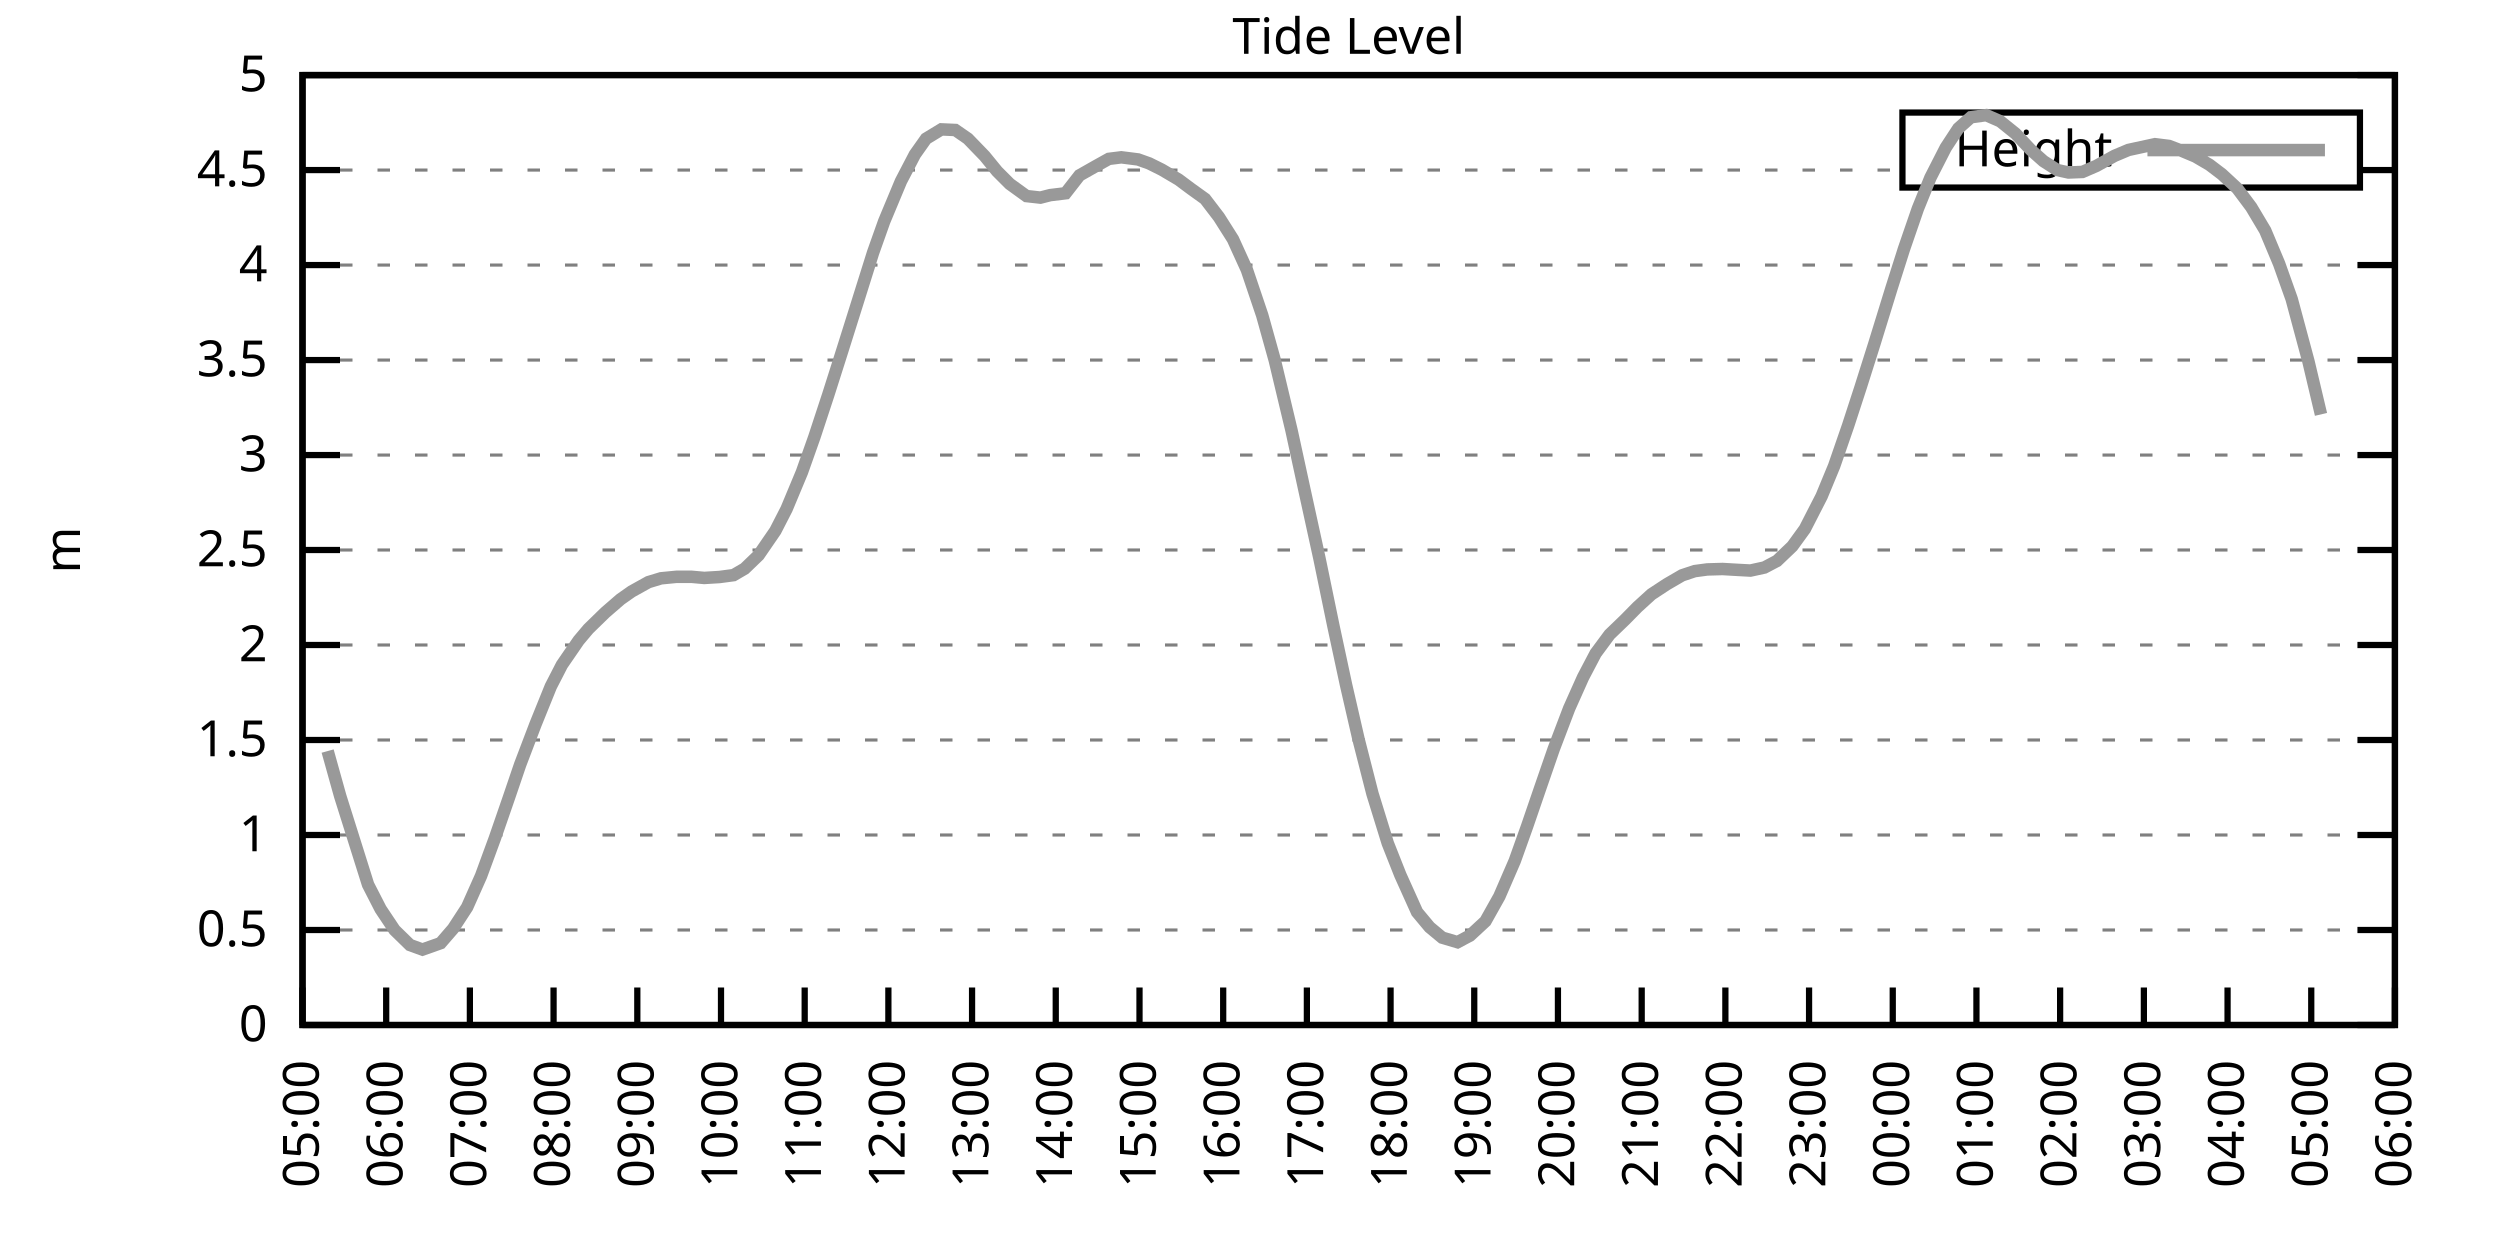
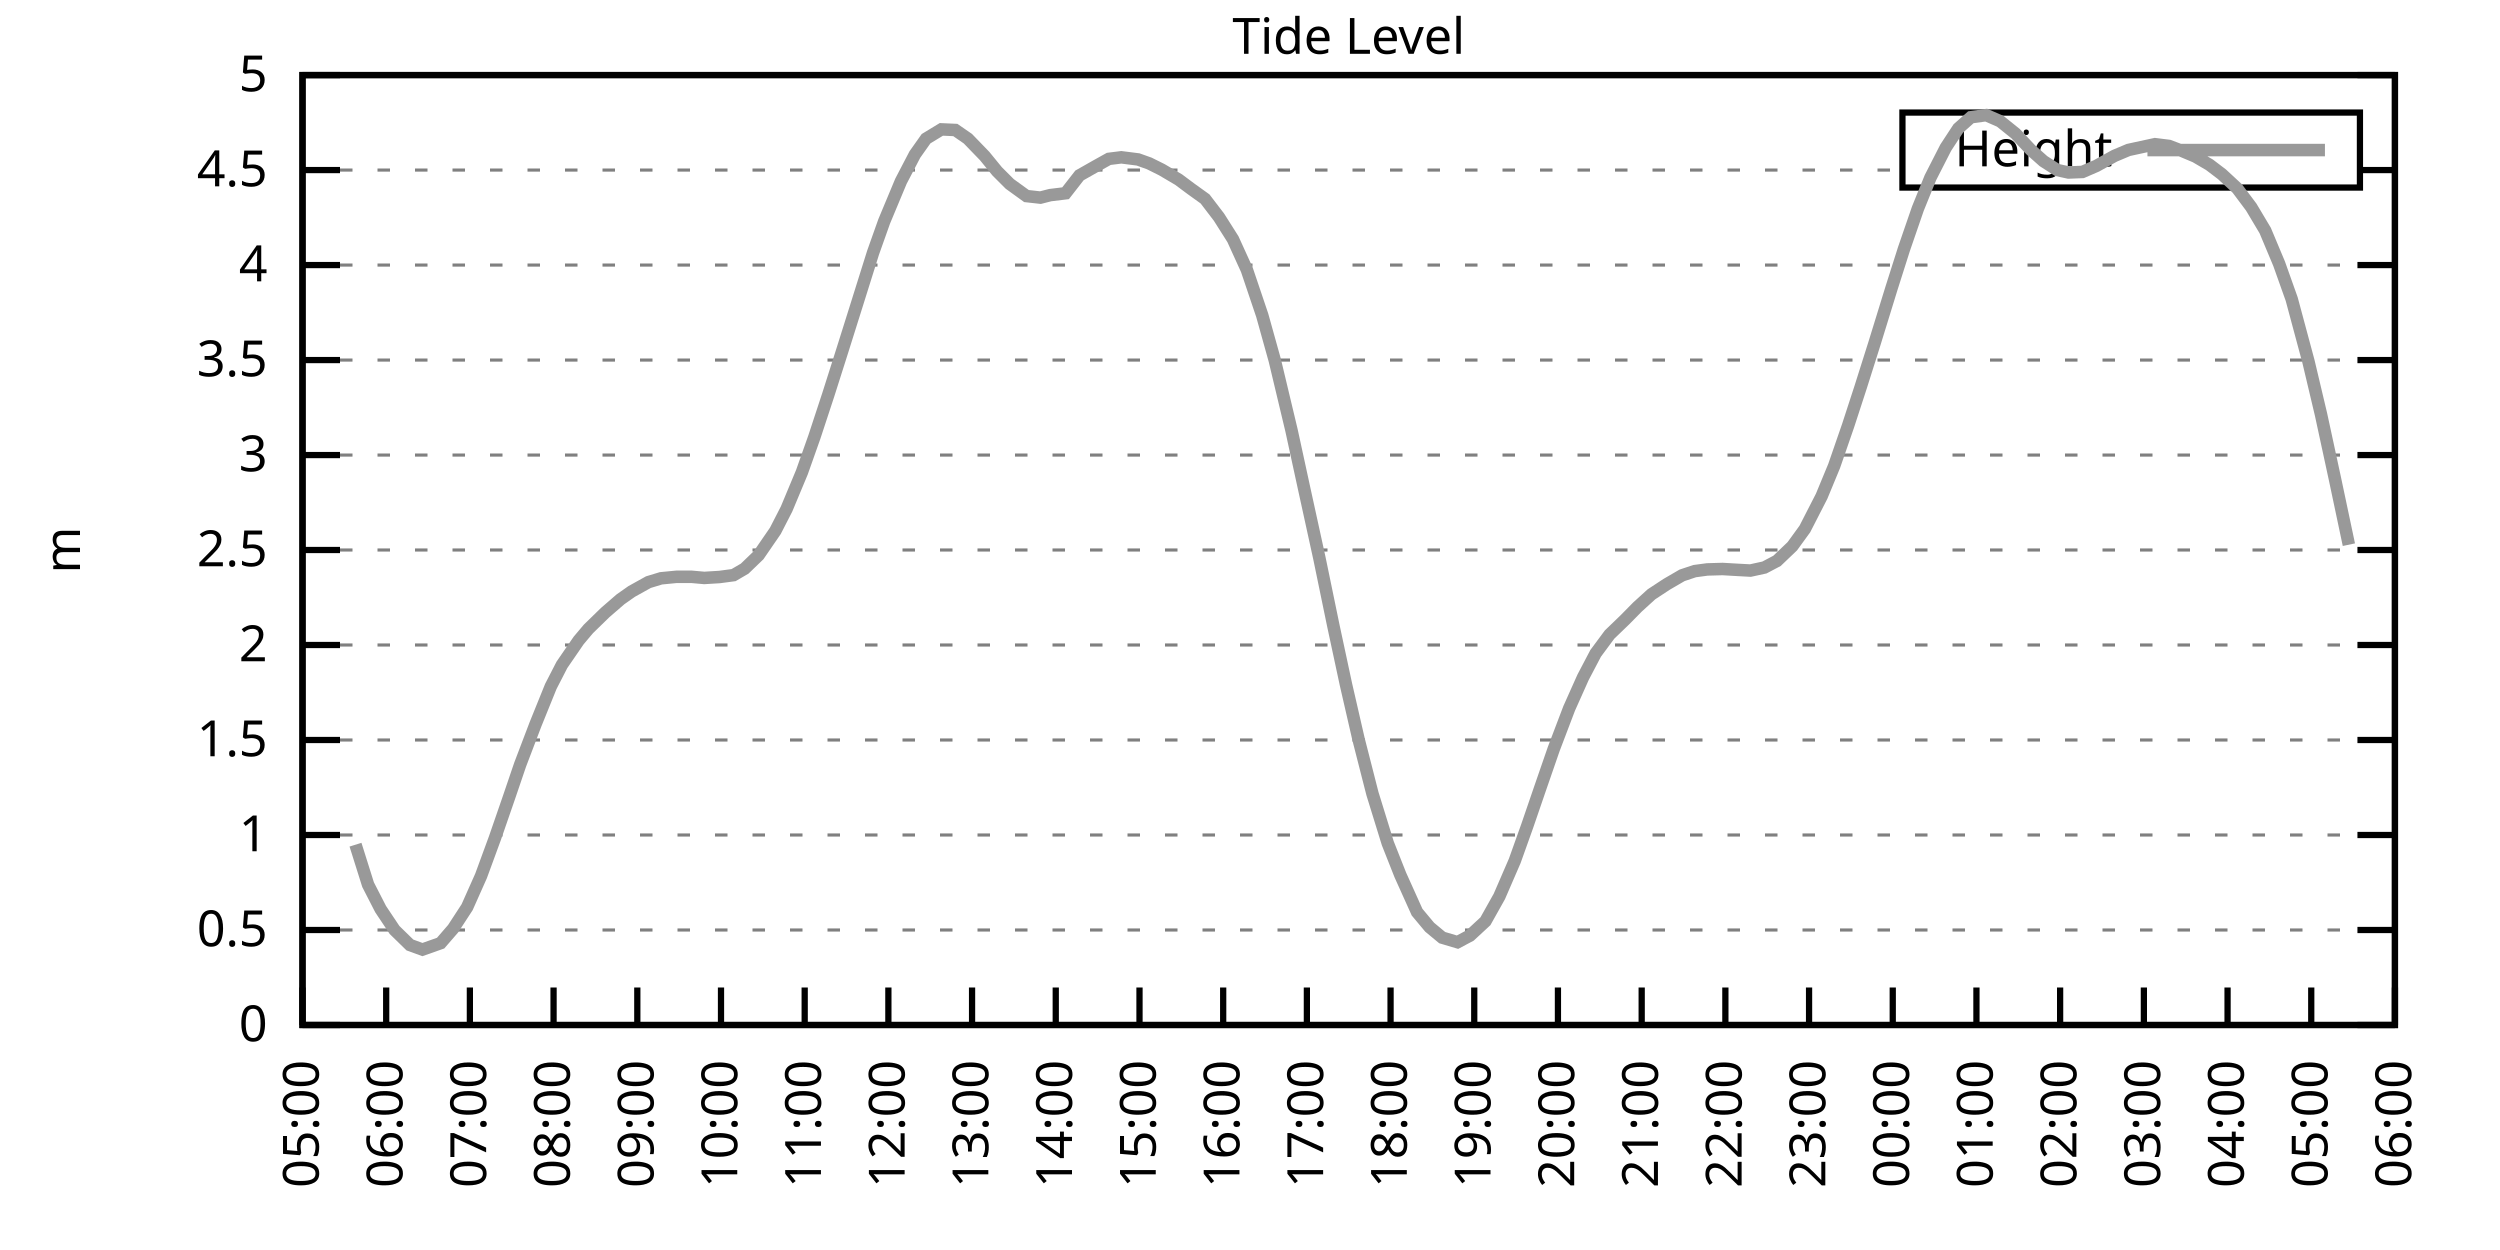
<svg xmlns="http://www.w3.org/2000/svg" xmlns:xlink="http://www.w3.org/1999/xlink" width="400" height="200" viewBox="0 0 400 200">
  <g id="gnuplot_canvas">
    <rect x="0" y="0" width="400" height="200" fill="none" />
    <defs>
      <circle id="gpDot" r="0.5" stroke-width="0.5" stroke="currentColor" />
      <path id="gpPt0" stroke-width="0.333" stroke="currentColor" d="M-1,0 h2 M0,-1 v2" />
      <path id="gpPt1" stroke-width="0.333" stroke="currentColor" d="M-1,-1 L1,1 M1,-1 L-1,1" />
      <path id="gpPt2" stroke-width="0.333" stroke="currentColor" d="M-1,0 L1,0 M0,-1 L0,1 M-1,-1 L1,1 M-1,1 L1,-1" />
      <rect id="gpPt3" stroke-width="0.333" stroke="currentColor" x="-1" y="-1" width="2" height="2" />
      <rect id="gpPt4" stroke-width="0.333" stroke="currentColor" fill="currentColor" x="-1" y="-1" width="2" height="2" />
      <circle id="gpPt5" stroke-width="0.333" stroke="currentColor" cx="0" cy="0" r="1" />
      <use xlink:href="#gpPt5" id="gpPt6" fill="currentColor" stroke="none" />
      <path id="gpPt7" stroke-width="0.333" stroke="currentColor" d="M0,-1.33 L-1.33,0.67 L1.33,0.67 z" />
      <use xlink:href="#gpPt7" id="gpPt8" fill="currentColor" stroke="none" />
      <use xlink:href="#gpPt7" id="gpPt9" stroke="currentColor" transform="rotate(180)" />
      <use xlink:href="#gpPt9" id="gpPt10" fill="currentColor" stroke="none" />
      <use xlink:href="#gpPt3" id="gpPt11" stroke="currentColor" transform="rotate(45)" />
      <use xlink:href="#gpPt11" id="gpPt12" fill="currentColor" stroke="none" />
      <path id="gpPt13" stroke-width="0.333" stroke="currentColor" d="M0,1.330 L1.265,0.411 L0.782,-1.067 L-0.782,-1.076 L-1.265,0.411 z" />
      <use xlink:href="#gpPt13" id="gpPt14" fill="currentColor" stroke="none" />
      <filter id="textbox" filterUnits="objectBoundingBox" x="0" y="0" height="1" width="1">
        <feFlood flood-color="white" flood-opacity="1" result="bgnd" />
        <feComposite in="SourceGraphic" in2="bgnd" operator="atop" />
      </filter>
      <filter id="greybox" filterUnits="objectBoundingBox" x="0" y="0" height="1" width="1">
        <feFlood flood-color="lightgrey" flood-opacity="1" result="grey" />
        <feComposite in="SourceGraphic" in2="grey" operator="atop" />
      </filter>
    </defs>
    <g fill="none" color="white" stroke="currentColor" stroke-width="1.00" stroke-linecap="butt" stroke-linejoin="miter">
</g>
    <g fill="none" color="black" stroke="currentColor" stroke-width="1.00" stroke-linecap="butt" stroke-linejoin="miter">
      <g stroke="none" shape-rendering="crispEdges">
        <polygon fill="rgb(255, 255, 255)" points="48.40,164.00 383.18,164.00 383.18,12.02 48.40,12.02 " />
      </g>
    </g>
    <g fill="none" color="black" stroke="currentColor" stroke-width="1.00" stroke-linecap="butt" stroke-linejoin="miter">
</g>
    <g fill="none" color="black" stroke="black" stroke-width="0.50" stroke-linecap="butt" stroke-linejoin="miter">
</g>
    <g fill="none" color="gray" stroke="currentColor" stroke-width="0.50" stroke-linecap="butt" stroke-linejoin="miter">
      <path stroke="gray" stroke-dasharray="2,4" class="gridline" d="M48.40,164.00 L383.19,164.00  " />
    </g>
    <g fill="none" color="gray" stroke="gray" stroke-width="1.00" stroke-linecap="butt" stroke-linejoin="miter">
</g>
    <g fill="none" color="black" stroke="currentColor" stroke-width="1.00" stroke-linecap="butt" stroke-linejoin="miter">
      <path stroke="black" d="M48.40,164.00 L54.40,164.00 M383.19,164.00 L377.19,164.00  " />
      <g transform="translate(42.80,166.60)" stroke="none" fill="black" font-family="Sans" font-size="8.00" text-anchor="end">
        <text>
          <tspan font-family="Sans"> 0</tspan>
        </text>
      </g>
    </g>
    <g fill="none" color="black" stroke="currentColor" stroke-width="1.00" stroke-linecap="butt" stroke-linejoin="miter">
</g>
    <g fill="none" color="black" stroke="black" stroke-width="0.50" stroke-linecap="butt" stroke-linejoin="miter">
</g>
    <g fill="none" color="gray" stroke="currentColor" stroke-width="0.50" stroke-linecap="butt" stroke-linejoin="miter">
      <path stroke="gray" stroke-dasharray="2,4" class="gridline" d="M48.40,148.80 L383.19,148.80  " />
    </g>
    <g fill="none" color="gray" stroke="gray" stroke-width="1.00" stroke-linecap="butt" stroke-linejoin="miter">
</g>
    <g fill="none" color="black" stroke="currentColor" stroke-width="1.00" stroke-linecap="butt" stroke-linejoin="miter">
      <path stroke="black" d="M48.40,148.80 L54.40,148.80 M383.19,148.80 L377.19,148.80  " />
      <g transform="translate(42.80,151.40)" stroke="none" fill="black" font-family="Sans" font-size="8.00" text-anchor="end">
        <text>
          <tspan font-family="Sans"> 0.5</tspan>
        </text>
      </g>
    </g>
    <g fill="none" color="black" stroke="currentColor" stroke-width="1.00" stroke-linecap="butt" stroke-linejoin="miter">
</g>
    <g fill="none" color="black" stroke="black" stroke-width="0.50" stroke-linecap="butt" stroke-linejoin="miter">
</g>
    <g fill="none" color="gray" stroke="currentColor" stroke-width="0.50" stroke-linecap="butt" stroke-linejoin="miter">
      <path stroke="gray" stroke-dasharray="2,4" class="gridline" d="M48.40,133.60 L383.19,133.60  " />
    </g>
    <g fill="none" color="gray" stroke="gray" stroke-width="1.00" stroke-linecap="butt" stroke-linejoin="miter">
</g>
    <g fill="none" color="black" stroke="currentColor" stroke-width="1.00" stroke-linecap="butt" stroke-linejoin="miter">
      <path stroke="black" d="M48.40,133.60 L54.40,133.60 M383.19,133.60 L377.19,133.60  " />
      <g transform="translate(42.80,136.20)" stroke="none" fill="black" font-family="Sans" font-size="8.00" text-anchor="end">
        <text>
          <tspan font-family="Sans"> 1</tspan>
        </text>
      </g>
    </g>
    <g fill="none" color="black" stroke="currentColor" stroke-width="1.00" stroke-linecap="butt" stroke-linejoin="miter">
</g>
    <g fill="none" color="black" stroke="black" stroke-width="0.50" stroke-linecap="butt" stroke-linejoin="miter">
</g>
    <g fill="none" color="gray" stroke="currentColor" stroke-width="0.50" stroke-linecap="butt" stroke-linejoin="miter">
      <path stroke="gray" stroke-dasharray="2,4" class="gridline" d="M48.40,118.40 L383.19,118.40  " />
    </g>
    <g fill="none" color="gray" stroke="gray" stroke-width="1.00" stroke-linecap="butt" stroke-linejoin="miter">
</g>
    <g fill="none" color="black" stroke="currentColor" stroke-width="1.00" stroke-linecap="butt" stroke-linejoin="miter">
      <path stroke="black" d="M48.40,118.40 L54.40,118.40 M383.19,118.40 L377.19,118.40  " />
      <g transform="translate(42.80,121.00)" stroke="none" fill="black" font-family="Sans" font-size="8.00" text-anchor="end">
        <text>
          <tspan font-family="Sans"> 1.5</tspan>
        </text>
      </g>
    </g>
    <g fill="none" color="black" stroke="currentColor" stroke-width="1.00" stroke-linecap="butt" stroke-linejoin="miter">
</g>
    <g fill="none" color="black" stroke="black" stroke-width="0.50" stroke-linecap="butt" stroke-linejoin="miter">
</g>
    <g fill="none" color="gray" stroke="currentColor" stroke-width="0.50" stroke-linecap="butt" stroke-linejoin="miter">
      <path stroke="gray" stroke-dasharray="2,4" class="gridline" d="M48.40,103.20 L383.19,103.20  " />
    </g>
    <g fill="none" color="gray" stroke="gray" stroke-width="1.00" stroke-linecap="butt" stroke-linejoin="miter">
</g>
    <g fill="none" color="black" stroke="currentColor" stroke-width="1.00" stroke-linecap="butt" stroke-linejoin="miter">
      <path stroke="black" d="M48.40,103.20 L54.40,103.20 M383.19,103.20 L377.19,103.20  " />
      <g transform="translate(42.80,105.80)" stroke="none" fill="black" font-family="Sans" font-size="8.00" text-anchor="end">
        <text>
          <tspan font-family="Sans"> 2</tspan>
        </text>
      </g>
    </g>
    <g fill="none" color="black" stroke="currentColor" stroke-width="1.00" stroke-linecap="butt" stroke-linejoin="miter">
</g>
    <g fill="none" color="black" stroke="black" stroke-width="0.50" stroke-linecap="butt" stroke-linejoin="miter">
</g>
    <g fill="none" color="gray" stroke="currentColor" stroke-width="0.50" stroke-linecap="butt" stroke-linejoin="miter">
      <path stroke="gray" stroke-dasharray="2,4" class="gridline" d="M48.40,88.00 L383.19,88.00  " />
    </g>
    <g fill="none" color="gray" stroke="gray" stroke-width="1.00" stroke-linecap="butt" stroke-linejoin="miter">
</g>
    <g fill="none" color="black" stroke="currentColor" stroke-width="1.00" stroke-linecap="butt" stroke-linejoin="miter">
      <path stroke="black" d="M48.40,88.00 L54.40,88.00 M383.19,88.00 L377.19,88.00  " />
      <g transform="translate(42.80,90.60)" stroke="none" fill="black" font-family="Sans" font-size="8.00" text-anchor="end">
        <text>
          <tspan font-family="Sans"> 2.5</tspan>
        </text>
      </g>
    </g>
    <g fill="none" color="black" stroke="currentColor" stroke-width="1.00" stroke-linecap="butt" stroke-linejoin="miter">
</g>
    <g fill="none" color="black" stroke="black" stroke-width="0.50" stroke-linecap="butt" stroke-linejoin="miter">
</g>
    <g fill="none" color="gray" stroke="currentColor" stroke-width="0.50" stroke-linecap="butt" stroke-linejoin="miter">
      <path stroke="gray" stroke-dasharray="2,4" class="gridline" d="M48.40,72.81 L383.19,72.81  " />
    </g>
    <g fill="none" color="gray" stroke="gray" stroke-width="1.00" stroke-linecap="butt" stroke-linejoin="miter">
</g>
    <g fill="none" color="black" stroke="currentColor" stroke-width="1.00" stroke-linecap="butt" stroke-linejoin="miter">
      <path stroke="black" d="M48.40,72.81 L54.40,72.81 M383.19,72.81 L377.19,72.81  " />
      <g transform="translate(42.80,75.41)" stroke="none" fill="black" font-family="Sans" font-size="8.00" text-anchor="end">
        <text>
          <tspan font-family="Sans"> 3</tspan>
        </text>
      </g>
    </g>
    <g fill="none" color="black" stroke="currentColor" stroke-width="1.00" stroke-linecap="butt" stroke-linejoin="miter">
</g>
    <g fill="none" color="black" stroke="black" stroke-width="0.50" stroke-linecap="butt" stroke-linejoin="miter">
</g>
    <g fill="none" color="gray" stroke="currentColor" stroke-width="0.50" stroke-linecap="butt" stroke-linejoin="miter">
      <path stroke="gray" stroke-dasharray="2,4" class="gridline" d="M48.40,57.61 L383.19,57.61  " />
    </g>
    <g fill="none" color="gray" stroke="gray" stroke-width="1.00" stroke-linecap="butt" stroke-linejoin="miter">
</g>
    <g fill="none" color="black" stroke="currentColor" stroke-width="1.00" stroke-linecap="butt" stroke-linejoin="miter">
      <path stroke="black" d="M48.40,57.61 L54.40,57.61 M383.19,57.61 L377.19,57.61  " />
      <g transform="translate(42.80,60.21)" stroke="none" fill="black" font-family="Sans" font-size="8.00" text-anchor="end">
        <text>
          <tspan font-family="Sans"> 3.5</tspan>
        </text>
      </g>
    </g>
    <g fill="none" color="black" stroke="currentColor" stroke-width="1.00" stroke-linecap="butt" stroke-linejoin="miter">
</g>
    <g fill="none" color="black" stroke="black" stroke-width="0.50" stroke-linecap="butt" stroke-linejoin="miter">
</g>
    <g fill="none" color="gray" stroke="currentColor" stroke-width="0.50" stroke-linecap="butt" stroke-linejoin="miter">
      <path stroke="gray" stroke-dasharray="2,4" class="gridline" d="M48.40,42.41 L383.19,42.41  " />
    </g>
    <g fill="none" color="gray" stroke="gray" stroke-width="1.00" stroke-linecap="butt" stroke-linejoin="miter">
</g>
    <g fill="none" color="black" stroke="currentColor" stroke-width="1.00" stroke-linecap="butt" stroke-linejoin="miter">
      <path stroke="black" d="M48.40,42.41 L54.40,42.41 M383.19,42.41 L377.19,42.41  " />
      <g transform="translate(42.80,45.01)" stroke="none" fill="black" font-family="Sans" font-size="8.00" text-anchor="end">
        <text>
          <tspan font-family="Sans"> 4</tspan>
        </text>
      </g>
    </g>
    <g fill="none" color="black" stroke="currentColor" stroke-width="1.00" stroke-linecap="butt" stroke-linejoin="miter">
</g>
    <g fill="none" color="black" stroke="black" stroke-width="0.50" stroke-linecap="butt" stroke-linejoin="miter">
</g>
    <g fill="none" color="gray" stroke="currentColor" stroke-width="0.50" stroke-linecap="butt" stroke-linejoin="miter">
      <path stroke="gray" stroke-dasharray="2,4" class="gridline" d="M48.40,27.21 L304.39,27.21 M377.59,27.21 L383.19,27.21  " />
    </g>
    <g fill="none" color="gray" stroke="gray" stroke-width="1.00" stroke-linecap="butt" stroke-linejoin="miter">
</g>
    <g fill="none" color="black" stroke="currentColor" stroke-width="1.00" stroke-linecap="butt" stroke-linejoin="miter">
      <path stroke="black" d="M48.40,27.21 L54.40,27.21 M383.19,27.21 L377.19,27.21  " />
      <g transform="translate(42.80,29.81)" stroke="none" fill="black" font-family="Sans" font-size="8.00" text-anchor="end">
        <text>
          <tspan font-family="Sans"> 4.5</tspan>
        </text>
      </g>
    </g>
    <g fill="none" color="black" stroke="currentColor" stroke-width="1.00" stroke-linecap="butt" stroke-linejoin="miter">
</g>
    <g fill="none" color="black" stroke="black" stroke-width="0.50" stroke-linecap="butt" stroke-linejoin="miter">
</g>
    <g fill="none" color="gray" stroke="currentColor" stroke-width="0.50" stroke-linecap="butt" stroke-linejoin="miter">
      <path stroke="gray" stroke-dasharray="2,4" class="gridline" d="M48.40,12.01 L383.19,12.01  " />
    </g>
    <g fill="none" color="gray" stroke="gray" stroke-width="1.00" stroke-linecap="butt" stroke-linejoin="miter">
</g>
    <g fill="none" color="black" stroke="currentColor" stroke-width="1.00" stroke-linecap="butt" stroke-linejoin="miter">
      <path stroke="black" d="M48.40,12.01 L54.40,12.01 M383.19,12.01 L377.19,12.01  " />
      <g transform="translate(42.80,14.61)" stroke="none" fill="black" font-family="Sans" font-size="8.00" text-anchor="end">
        <text>
          <tspan font-family="Sans"> 5</tspan>
        </text>
      </g>
    </g>
    <g fill="none" color="black" stroke="currentColor" stroke-width="1.00" stroke-linecap="butt" stroke-linejoin="miter">
      <path stroke="black" d="M48.40,164.00 L48.40,158.00  " />
      <g transform="translate(51.00,169.60) rotate(270.00)" stroke="none" fill="black" font-family="Sans" font-size="8.00" text-anchor="end">
        <text>
          <tspan font-family="Sans">05:00</tspan>
        </text>
      </g>
    </g>
    <g fill="none" color="black" stroke="currentColor" stroke-width="1.00" stroke-linecap="butt" stroke-linejoin="miter">
      <path stroke="black" d="M61.79,164.00 L61.79,158.00  " />
      <g transform="translate(64.39,169.60) rotate(270.00)" stroke="none" fill="black" font-family="Sans" font-size="8.00" text-anchor="end">
        <text>
          <tspan font-family="Sans">06:00</tspan>
        </text>
      </g>
    </g>
    <g fill="none" color="black" stroke="currentColor" stroke-width="1.00" stroke-linecap="butt" stroke-linejoin="miter">
      <path stroke="black" d="M75.18,164.00 L75.18,158.00  " />
      <g transform="translate(77.78,169.60) rotate(270.00)" stroke="none" fill="black" font-family="Sans" font-size="8.00" text-anchor="end">
        <text>
          <tspan font-family="Sans">07:00</tspan>
        </text>
      </g>
    </g>
    <g fill="none" color="black" stroke="currentColor" stroke-width="1.00" stroke-linecap="butt" stroke-linejoin="miter">
      <path stroke="black" d="M88.57,164.00 L88.57,158.00  " />
      <g transform="translate(91.17,169.60) rotate(270.00)" stroke="none" fill="black" font-family="Sans" font-size="8.00" text-anchor="end">
        <text>
          <tspan font-family="Sans">08:00</tspan>
        </text>
      </g>
    </g>
    <g fill="none" color="black" stroke="currentColor" stroke-width="1.00" stroke-linecap="butt" stroke-linejoin="miter">
      <path stroke="black" d="M101.97,164.00 L101.97,158.00  " />
      <g transform="translate(104.57,169.60) rotate(270.00)" stroke="none" fill="black" font-family="Sans" font-size="8.00" text-anchor="end">
        <text>
          <tspan font-family="Sans">09:00</tspan>
        </text>
      </g>
    </g>
    <g fill="none" color="black" stroke="currentColor" stroke-width="1.00" stroke-linecap="butt" stroke-linejoin="miter">
      <path stroke="black" d="M115.36,164.00 L115.36,158.00  " />
      <g transform="translate(117.96,169.60) rotate(270.00)" stroke="none" fill="black" font-family="Sans" font-size="8.00" text-anchor="end">
        <text>
          <tspan font-family="Sans">10:00</tspan>
        </text>
      </g>
    </g>
    <g fill="none" color="black" stroke="currentColor" stroke-width="1.00" stroke-linecap="butt" stroke-linejoin="miter">
      <path stroke="black" d="M128.75,164.00 L128.75,158.00  " />
      <g transform="translate(131.35,169.60) rotate(270.00)" stroke="none" fill="black" font-family="Sans" font-size="8.00" text-anchor="end">
        <text>
          <tspan font-family="Sans">11:00</tspan>
        </text>
      </g>
    </g>
    <g fill="none" color="black" stroke="currentColor" stroke-width="1.00" stroke-linecap="butt" stroke-linejoin="miter">
      <path stroke="black" d="M142.14,164.00 L142.14,158.00  " />
      <g transform="translate(144.74,169.60) rotate(270.00)" stroke="none" fill="black" font-family="Sans" font-size="8.00" text-anchor="end">
        <text>
          <tspan font-family="Sans">12:00</tspan>
        </text>
      </g>
    </g>
    <g fill="none" color="black" stroke="currentColor" stroke-width="1.00" stroke-linecap="butt" stroke-linejoin="miter">
      <path stroke="black" d="M155.53,164.00 L155.53,158.00  " />
      <g transform="translate(158.13,169.60) rotate(270.00)" stroke="none" fill="black" font-family="Sans" font-size="8.00" text-anchor="end">
        <text>
          <tspan font-family="Sans">13:00</tspan>
        </text>
      </g>
    </g>
    <g fill="none" color="black" stroke="currentColor" stroke-width="1.00" stroke-linecap="butt" stroke-linejoin="miter">
      <path stroke="black" d="M168.92,164.00 L168.92,158.00  " />
      <g transform="translate(171.52,169.60) rotate(270.00)" stroke="none" fill="black" font-family="Sans" font-size="8.00" text-anchor="end">
        <text>
          <tspan font-family="Sans">14:00</tspan>
        </text>
      </g>
    </g>
    <g fill="none" color="black" stroke="currentColor" stroke-width="1.00" stroke-linecap="butt" stroke-linejoin="miter">
      <path stroke="black" d="M182.32,164.00 L182.32,158.00  " />
      <g transform="translate(184.92,169.60) rotate(270.00)" stroke="none" fill="black" font-family="Sans" font-size="8.00" text-anchor="end">
        <text>
          <tspan font-family="Sans">15:00</tspan>
        </text>
      </g>
    </g>
    <g fill="none" color="black" stroke="currentColor" stroke-width="1.00" stroke-linecap="butt" stroke-linejoin="miter">
      <path stroke="black" d="M195.71,164.00 L195.71,158.00  " />
      <g transform="translate(198.31,169.60) rotate(270.00)" stroke="none" fill="black" font-family="Sans" font-size="8.00" text-anchor="end">
        <text>
          <tspan font-family="Sans">16:00</tspan>
        </text>
      </g>
    </g>
    <g fill="none" color="black" stroke="currentColor" stroke-width="1.00" stroke-linecap="butt" stroke-linejoin="miter">
      <path stroke="black" d="M209.10,164.00 L209.10,158.00  " />
      <g transform="translate(211.70,169.60) rotate(270.00)" stroke="none" fill="black" font-family="Sans" font-size="8.00" text-anchor="end">
        <text>
          <tspan font-family="Sans">17:00</tspan>
        </text>
      </g>
    </g>
    <g fill="none" color="black" stroke="currentColor" stroke-width="1.00" stroke-linecap="butt" stroke-linejoin="miter">
      <path stroke="black" d="M222.49,164.00 L222.49,158.00  " />
      <g transform="translate(225.09,169.60) rotate(270.00)" stroke="none" fill="black" font-family="Sans" font-size="8.00" text-anchor="end">
        <text>
          <tspan font-family="Sans">18:00</tspan>
        </text>
      </g>
    </g>
    <g fill="none" color="black" stroke="currentColor" stroke-width="1.00" stroke-linecap="butt" stroke-linejoin="miter">
      <path stroke="black" d="M235.88,164.00 L235.88,158.00  " />
      <g transform="translate(238.48,169.60) rotate(270.00)" stroke="none" fill="black" font-family="Sans" font-size="8.00" text-anchor="end">
        <text>
          <tspan font-family="Sans">19:00</tspan>
        </text>
      </g>
    </g>
    <g fill="none" color="black" stroke="currentColor" stroke-width="1.00" stroke-linecap="butt" stroke-linejoin="miter">
      <path stroke="black" d="M249.27,164.00 L249.27,158.00  " />
      <g transform="translate(251.87,169.60) rotate(270.00)" stroke="none" fill="black" font-family="Sans" font-size="8.00" text-anchor="end">
        <text>
          <tspan font-family="Sans">20:00</tspan>
        </text>
      </g>
    </g>
    <g fill="none" color="black" stroke="currentColor" stroke-width="1.00" stroke-linecap="butt" stroke-linejoin="miter">
      <path stroke="black" d="M262.67,164.00 L262.67,158.00  " />
      <g transform="translate(265.27,169.60) rotate(270.00)" stroke="none" fill="black" font-family="Sans" font-size="8.00" text-anchor="end">
        <text>
          <tspan font-family="Sans">21:00</tspan>
        </text>
      </g>
    </g>
    <g fill="none" color="black" stroke="currentColor" stroke-width="1.00" stroke-linecap="butt" stroke-linejoin="miter">
      <path stroke="black" d="M276.06,164.00 L276.06,158.00  " />
      <g transform="translate(278.66,169.60) rotate(270.00)" stroke="none" fill="black" font-family="Sans" font-size="8.00" text-anchor="end">
        <text>
          <tspan font-family="Sans">22:00</tspan>
        </text>
      </g>
    </g>
    <g fill="none" color="black" stroke="currentColor" stroke-width="1.00" stroke-linecap="butt" stroke-linejoin="miter">
      <path stroke="black" d="M289.45,164.00 L289.45,158.00  " />
      <g transform="translate(292.05,169.60) rotate(270.00)" stroke="none" fill="black" font-family="Sans" font-size="8.00" text-anchor="end">
        <text>
          <tspan font-family="Sans">23:00</tspan>
        </text>
      </g>
    </g>
    <g fill="none" color="black" stroke="currentColor" stroke-width="1.00" stroke-linecap="butt" stroke-linejoin="miter">
      <path stroke="black" d="M302.84,164.00 L302.84,158.00  " />
      <g transform="translate(305.44,169.60) rotate(270.00)" stroke="none" fill="black" font-family="Sans" font-size="8.00" text-anchor="end">
        <text>
          <tspan font-family="Sans">00:00</tspan>
        </text>
      </g>
    </g>
    <g fill="none" color="black" stroke="currentColor" stroke-width="1.00" stroke-linecap="butt" stroke-linejoin="miter">
      <path stroke="black" d="M316.23,164.00 L316.23,158.00  " />
      <g transform="translate(318.83,169.60) rotate(270.00)" stroke="none" fill="black" font-family="Sans" font-size="8.00" text-anchor="end">
        <text>
          <tspan font-family="Sans">01:00</tspan>
        </text>
      </g>
    </g>
    <g fill="none" color="black" stroke="currentColor" stroke-width="1.00" stroke-linecap="butt" stroke-linejoin="miter">
      <path stroke="black" d="M329.62,164.00 L329.62,158.00  " />
      <g transform="translate(332.22,169.60) rotate(270.00)" stroke="none" fill="black" font-family="Sans" font-size="8.00" text-anchor="end">
        <text>
          <tspan font-family="Sans">02:00</tspan>
        </text>
      </g>
    </g>
    <g fill="none" color="black" stroke="currentColor" stroke-width="1.00" stroke-linecap="butt" stroke-linejoin="miter">
      <path stroke="black" d="M343.02,164.00 L343.02,158.00  " />
      <g transform="translate(345.62,169.60) rotate(270.00)" stroke="none" fill="black" font-family="Sans" font-size="8.00" text-anchor="end">
        <text>
          <tspan font-family="Sans">03:00</tspan>
        </text>
      </g>
    </g>
    <g fill="none" color="black" stroke="currentColor" stroke-width="1.00" stroke-linecap="butt" stroke-linejoin="miter">
      <path stroke="black" d="M356.41,164.00 L356.41,158.00  " />
      <g transform="translate(359.01,169.60) rotate(270.00)" stroke="none" fill="black" font-family="Sans" font-size="8.00" text-anchor="end">
        <text>
          <tspan font-family="Sans">04:00</tspan>
        </text>
      </g>
    </g>
    <g fill="none" color="black" stroke="currentColor" stroke-width="1.00" stroke-linecap="butt" stroke-linejoin="miter">
      <path stroke="black" d="M369.80,164.00 L369.80,158.00  " />
      <g transform="translate(372.40,169.60) rotate(270.00)" stroke="none" fill="black" font-family="Sans" font-size="8.00" text-anchor="end">
        <text>
          <tspan font-family="Sans">05:00</tspan>
        </text>
      </g>
    </g>
    <g fill="none" color="black" stroke="currentColor" stroke-width="1.00" stroke-linecap="butt" stroke-linejoin="miter">
      <path stroke="black" d="M383.19,164.00 L383.19,158.00  " />
      <g transform="translate(385.79,169.60) rotate(270.00)" stroke="none" fill="black" font-family="Sans" font-size="8.00" text-anchor="end">
        <text>
          <tspan font-family="Sans">06:00</tspan>
        </text>
      </g>
    </g>
    <g fill="none" color="black" stroke="currentColor" stroke-width="1.00" stroke-linecap="butt" stroke-linejoin="miter">
</g>
    <g fill="none" color="black" stroke="currentColor" stroke-width="1.00" stroke-linecap="butt" stroke-linejoin="miter">
      <path stroke="black" d="M48.40,12.01 L48.40,164.00 L383.19,164.00 L383.19,12.01 L48.40,12.01 Z  " />
    </g>
    <g fill="none" color="black" stroke="currentColor" stroke-width="1.00" stroke-linecap="butt" stroke-linejoin="miter">
</g>
    <g fill="none" color="black" stroke="currentColor" stroke-width="1.00" stroke-linecap="butt" stroke-linejoin="miter">
      <path stroke="black" d="M304.39,30.01 L304.39,18.01 L377.59,18.01 L377.59,30.01 L304.39,30.01 Z  " />
    </g>
    <g id="Tide_level_plot_1">
      <g fill="none" color="white" stroke="black" stroke-width="2.00" stroke-linecap="butt" stroke-linejoin="miter">
</g>
      <g fill="none" color="black" stroke="currentColor" stroke-width="2.00" stroke-linecap="butt" stroke-linejoin="miter">
        <g transform="translate(337.99,26.61)" stroke="none" fill="black" font-family="Sans" font-size="8.00" text-anchor="end">
          <text>
            <tspan font-family="Sans">Height</tspan>
          </text>
        </g>
      </g>
      <g fill="none" color="black" stroke="currentColor" stroke-width="2.00" stroke-linecap="butt" stroke-linejoin="miter">
-         <path stroke="rgb(153, 153, 153)" d="M343.59,24.01 L371.99,24.01 M52.42,120.17 L54.43,127.37 L56.88,135.15 L58.89,141.54 L60.90,145.46 L63.13,148.80   L65.59,151.20 L67.59,151.93 L70.50,150.90 L72.50,148.59 L74.74,145.15 L76.97,140.14 L79.20,134.06 L81.43,127.61   L83.22,122.35 L85.67,115.91 L88.13,109.83 L89.91,106.37 L92.59,102.47 L94.15,100.62 L96.83,98.01 L99.29,95.88   L101.07,94.63 L103.75,93.14 L105.76,92.53 L108.22,92.29 L110.67,92.29 L112.68,92.47 L115.13,92.32 L117.37,92.02   L119.15,90.98 L121.38,88.83 L124.06,84.93 L125.85,81.44 L128.30,75.57 L130.31,69.89 L132.54,63.11 L134.78,56.06   L137.01,48.97 L139.69,40.43 L141.47,35.42 L144.15,29.00 L146.38,24.72 L148.17,22.19 L150.62,20.70 L152.85,20.80   L154.86,22.19 L157.54,24.96 L159.55,27.42 L161.56,29.43 L164.24,31.37 L166.47,31.62 L168.03,31.22 L170.49,30.92   L172.72,28.06 L175.40,26.54 L177.41,25.42 L179.41,25.17 L182.09,25.51 L183.88,26.15 L185.89,27.15 L188.57,28.73   L190.57,30.22 L192.81,31.83 L195.04,34.75 L197.27,38.27 L199.50,43.17 L201.96,50.46 L203.97,57.67 L206.64,68.85   L208.65,78.10 L211.11,89.34 L213.34,100.13 L215.35,109.50 L217.36,118.25 L219.59,126.98 L222.04,134.91 L224.05,139.99   L226.73,145.94 L228.74,148.35 L230.75,150.02 L233.20,150.75 L235.21,149.68 L237.67,147.40 L239.90,143.42 L242.36,137.74   L244.36,132.14 L246.37,126.28 L248.60,119.83 L251.06,113.36 L253.29,108.37 L255.30,104.54 L257.53,101.53 L259.99,99.16   L262.00,97.12 L264.23,95.09 L266.68,93.48 L269.14,92.05 L271.15,91.38 L273.16,91.11 L275.61,91.04 L277.84,91.17   L280.07,91.29 L282.31,90.80 L284.32,89.74 L286.77,87.40 L288.78,84.63 L291.46,79.40 L293.47,74.54 L295.70,68.09   L297.71,61.92 L299.94,54.87 L302.62,46.18 L304.63,39.85 L306.86,33.38 L308.87,28.42 L311.32,23.62 L313.33,20.55   L315.34,18.76 L317.79,18.42 L320.03,19.40 L322.48,21.37 L324.94,23.99 L326.95,25.78 L329.18,27.21 L330.96,27.60   L333.19,27.51 L335.43,26.54 L338.33,24.93 L340.56,23.99 L344.80,23.07 L347.03,23.35 L349.04,24.11 L351.27,25.05   L353.51,26.36 L355.51,27.88 L357.97,30.16 L360.20,33.14 L362.43,36.88 L364.66,42.20 L366.67,47.85 L369.35,57.82   L371.36,66.30  " />
+         <path stroke="rgb(153, 153, 153)" d="M343.59,24.01 L371.99,24.01 M56.88,135.15 L58.89,141.54 L60.90,145.46 L63.13,148.80 L65.59,151.20 L67.59,151.93   L70.50,150.90 L72.50,148.59 L74.74,145.15 L76.97,140.14 L79.20,134.06 L81.43,127.61 L83.22,122.35 L85.67,115.91   L88.13,109.83 L89.91,106.37 L92.59,102.47 L94.15,100.62 L96.83,98.01 L99.29,95.88 L101.07,94.63 L103.75,93.14   L105.76,92.53 L108.22,92.29 L110.67,92.29 L112.68,92.47 L115.13,92.32 L117.37,92.02 L119.15,90.98 L121.38,88.83   L124.06,84.93 L125.85,81.44 L128.30,75.57 L130.31,69.89 L132.54,63.11 L134.78,56.06 L137.01,48.97 L139.69,40.43   L141.47,35.42 L144.15,29.00 L146.38,24.72 L148.17,22.19 L150.62,20.70 L152.85,20.80 L154.86,22.19 L157.54,24.96   L159.55,27.42 L161.56,29.43 L164.24,31.37 L166.47,31.62 L168.03,31.22 L170.49,30.92 L172.72,28.06 L175.40,26.54   L177.41,25.42 L179.41,25.17 L182.09,25.51 L183.88,26.15 L185.89,27.15 L188.57,28.73 L190.57,30.22 L192.81,31.83   L195.04,34.75 L197.27,38.27 L199.50,43.17 L201.96,50.46 L203.97,57.67 L206.64,68.85 L208.65,78.10 L211.11,89.34   L213.34,100.13 L215.35,109.50 L217.36,118.25 L219.59,126.98 L222.04,134.91 L224.05,139.99 L226.73,145.94 L228.74,148.35   L230.75,150.02 L233.20,150.75 L235.21,149.68 L237.67,147.40 L239.90,143.42 L242.36,137.74 L244.36,132.14 L246.37,126.28   L248.60,119.83 L251.06,113.36 L253.29,108.37 L255.30,104.54 L257.53,101.53 L259.99,99.16 L262.00,97.12 L264.23,95.09   L266.68,93.48 L269.14,92.05 L271.15,91.38 L273.16,91.11 L275.61,91.04 L277.84,91.17 L280.07,91.29 L282.31,90.80   L284.32,89.74 L286.77,87.40 L288.78,84.63 L291.46,79.40 L293.47,74.54 L295.70,68.09 L297.71,61.92 L299.94,54.87   L302.62,46.18 L304.63,39.85 L306.86,33.38 L308.87,28.42 L311.32,23.62 L313.33,20.55 L315.34,18.76 L317.79,18.42   L320.03,19.40 L322.48,21.37 L324.94,23.99 L326.95,25.78 L329.18,27.21 L330.96,27.60 L333.19,27.51 L335.43,26.54   L338.33,24.93 L340.56,23.99 L344.80,23.07 L347.03,23.35 L349.04,24.11 L351.27,25.05 L353.51,26.36 L355.51,27.88   L357.97,30.16 L360.20,33.14 L362.43,36.88 L364.66,42.20 L366.67,47.85 L369.35,57.82 L371.36,66.30 L373.59,76.61   L375.82,87.15  " />
      </g>
    </g>
    <g fill="none" color="black" stroke="currentColor" stroke-width="2.00" stroke-linecap="butt" stroke-linejoin="miter">
</g>
    <g fill="none" color="black" stroke="black" stroke-width="1.00" stroke-linecap="butt" stroke-linejoin="miter">
</g>
    <g fill="none" color="black" stroke="currentColor" stroke-width="1.00" stroke-linecap="butt" stroke-linejoin="miter">
      <path stroke="black" d="M48.40,12.01 L48.40,164.00 L383.19,164.00 L383.19,12.01 L48.40,12.01 Z  " />
      <g transform="translate(12.80,88.01) rotate(270.00)" stroke="none" fill="black" font-family="Sans" font-size="8.00" text-anchor="middle">
        <text>
          <tspan font-family="Sans">m</tspan>
        </text>
      </g>
    </g>
    <g fill="none" color="black" stroke="currentColor" stroke-width="1.00" stroke-linecap="butt" stroke-linejoin="miter">
</g>
    <g fill="none" color="black" stroke="currentColor" stroke-width="1.00" stroke-linecap="butt" stroke-linejoin="miter">
      <g transform="translate(215.79,8.61)" stroke="none" fill="black" font-family="Sans" font-size="8.00" text-anchor="middle">
        <text>
          <tspan font-family="Sans">Tide Level</tspan>
        </text>
      </g>
    </g>
    <g fill="none" color="black" stroke="currentColor" stroke-width="1.00" stroke-linecap="butt" stroke-linejoin="miter">
</g>
  </g>
</svg>
